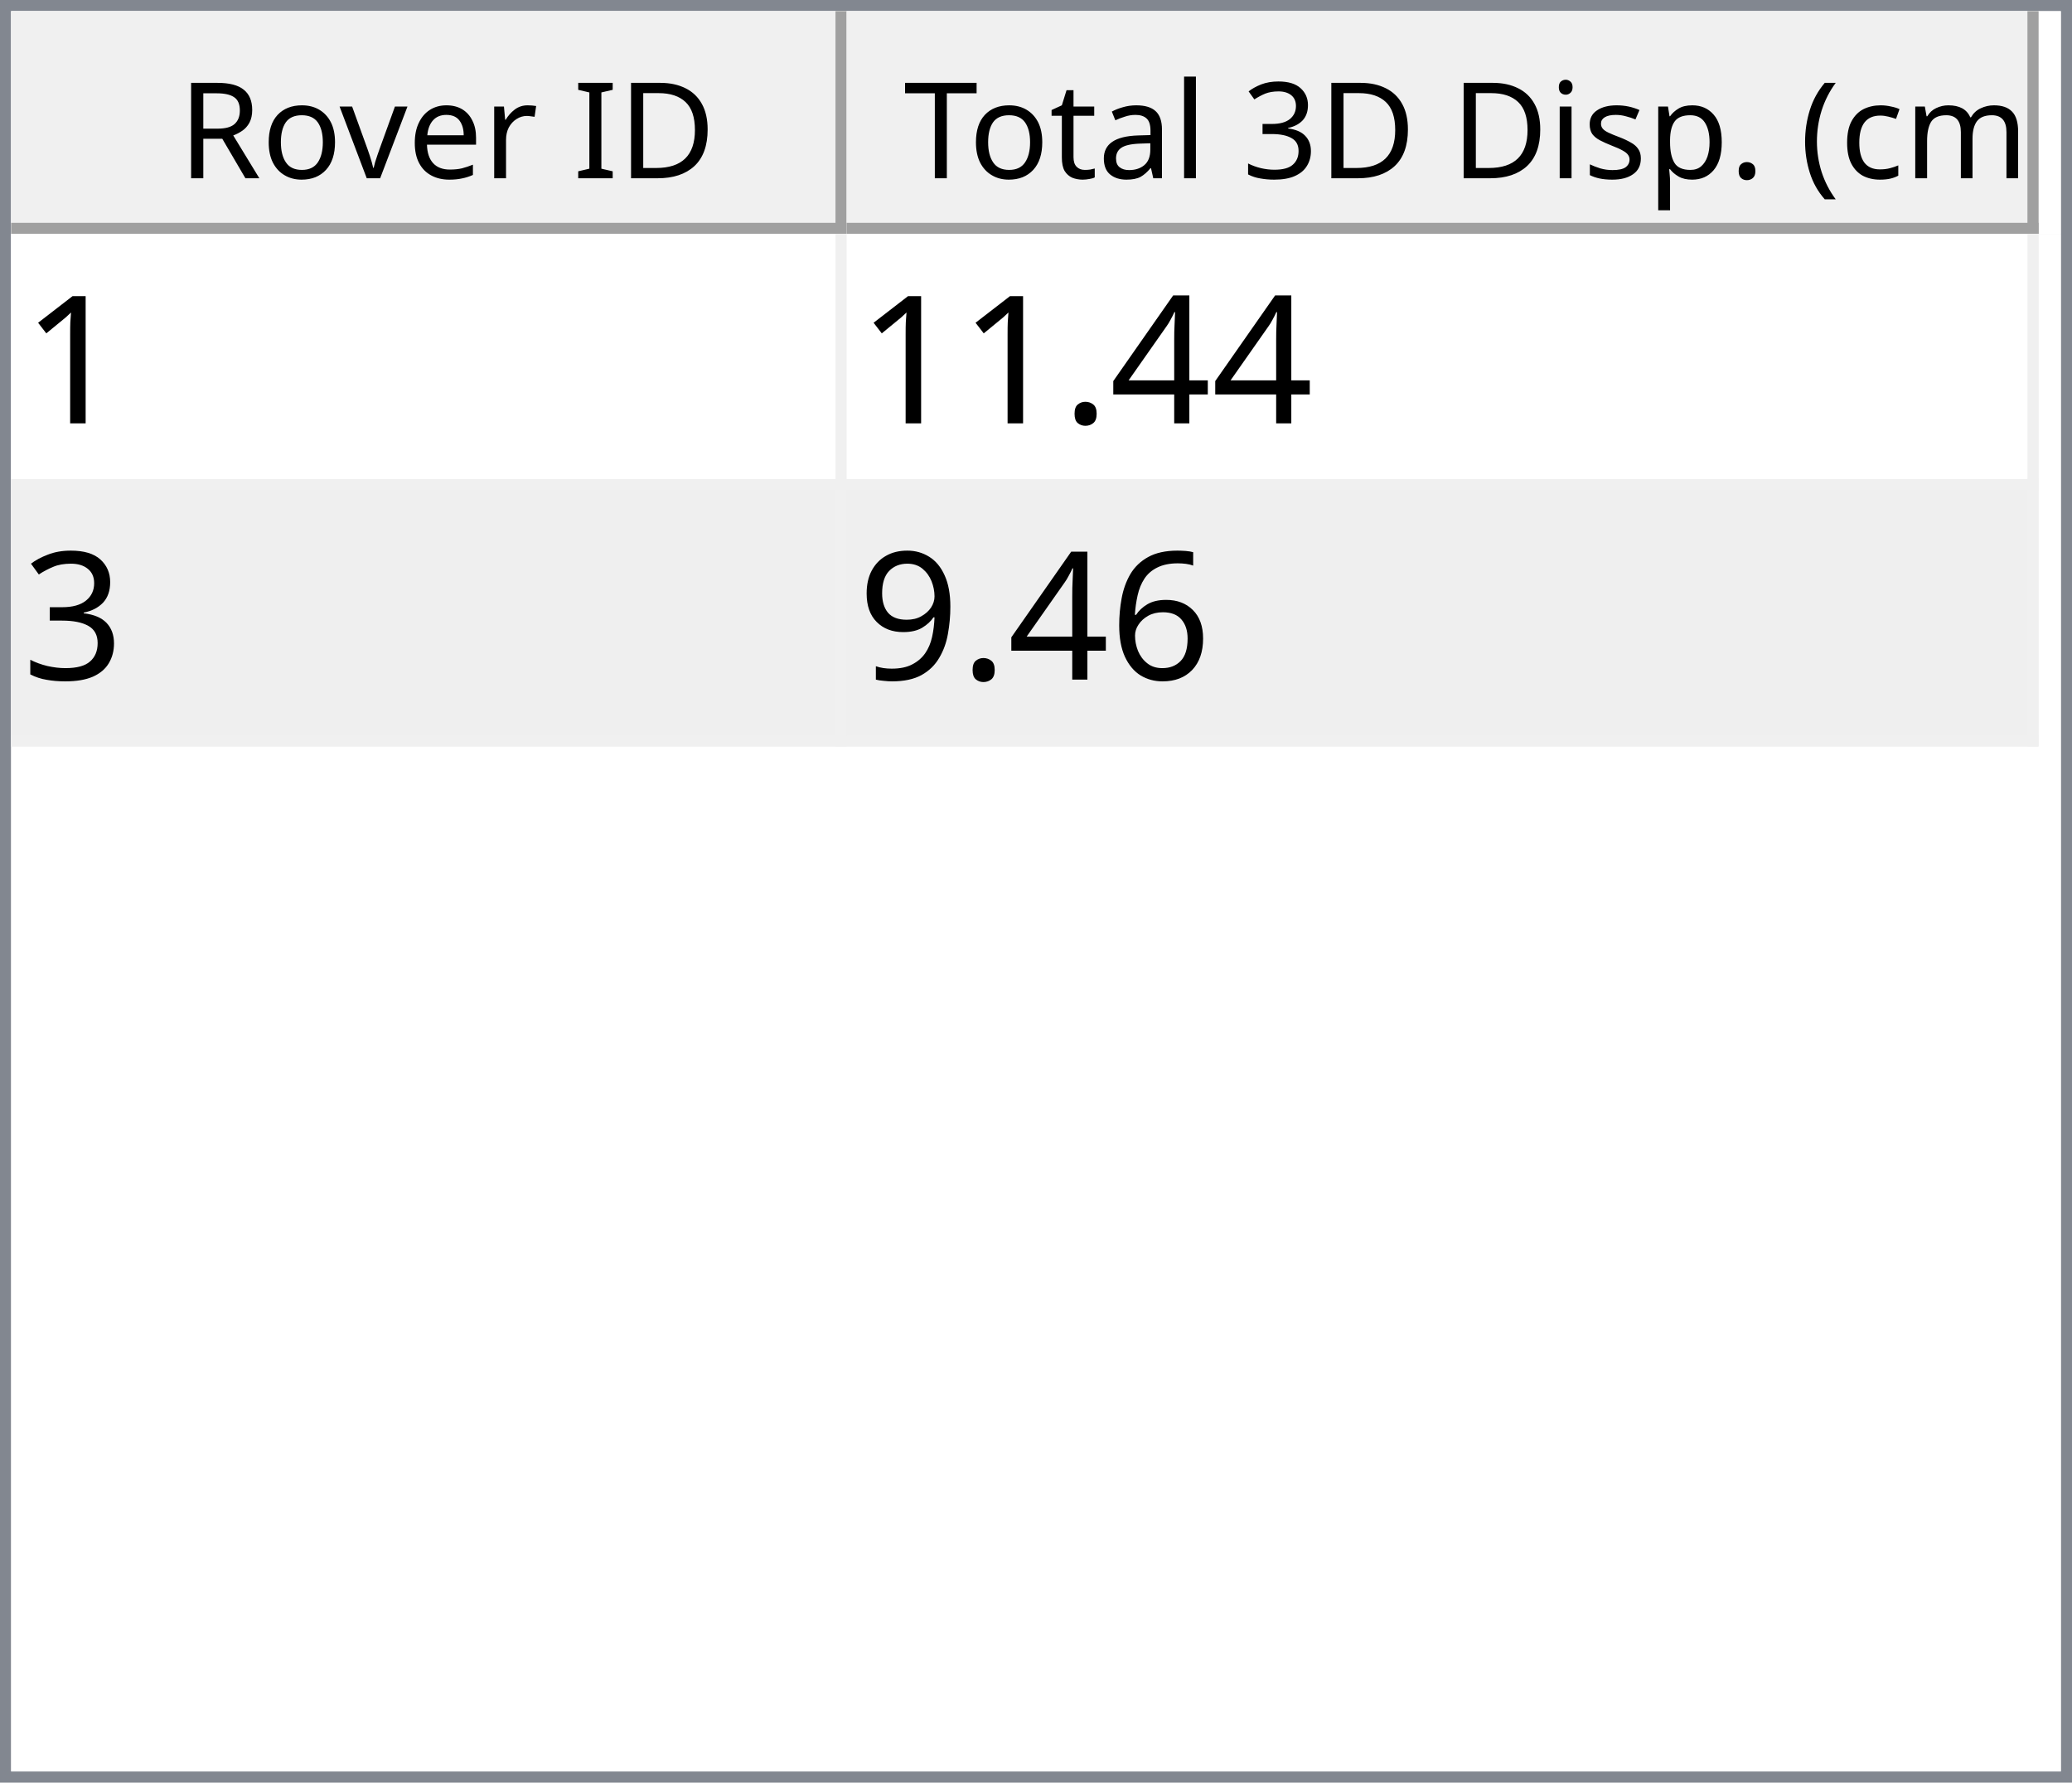
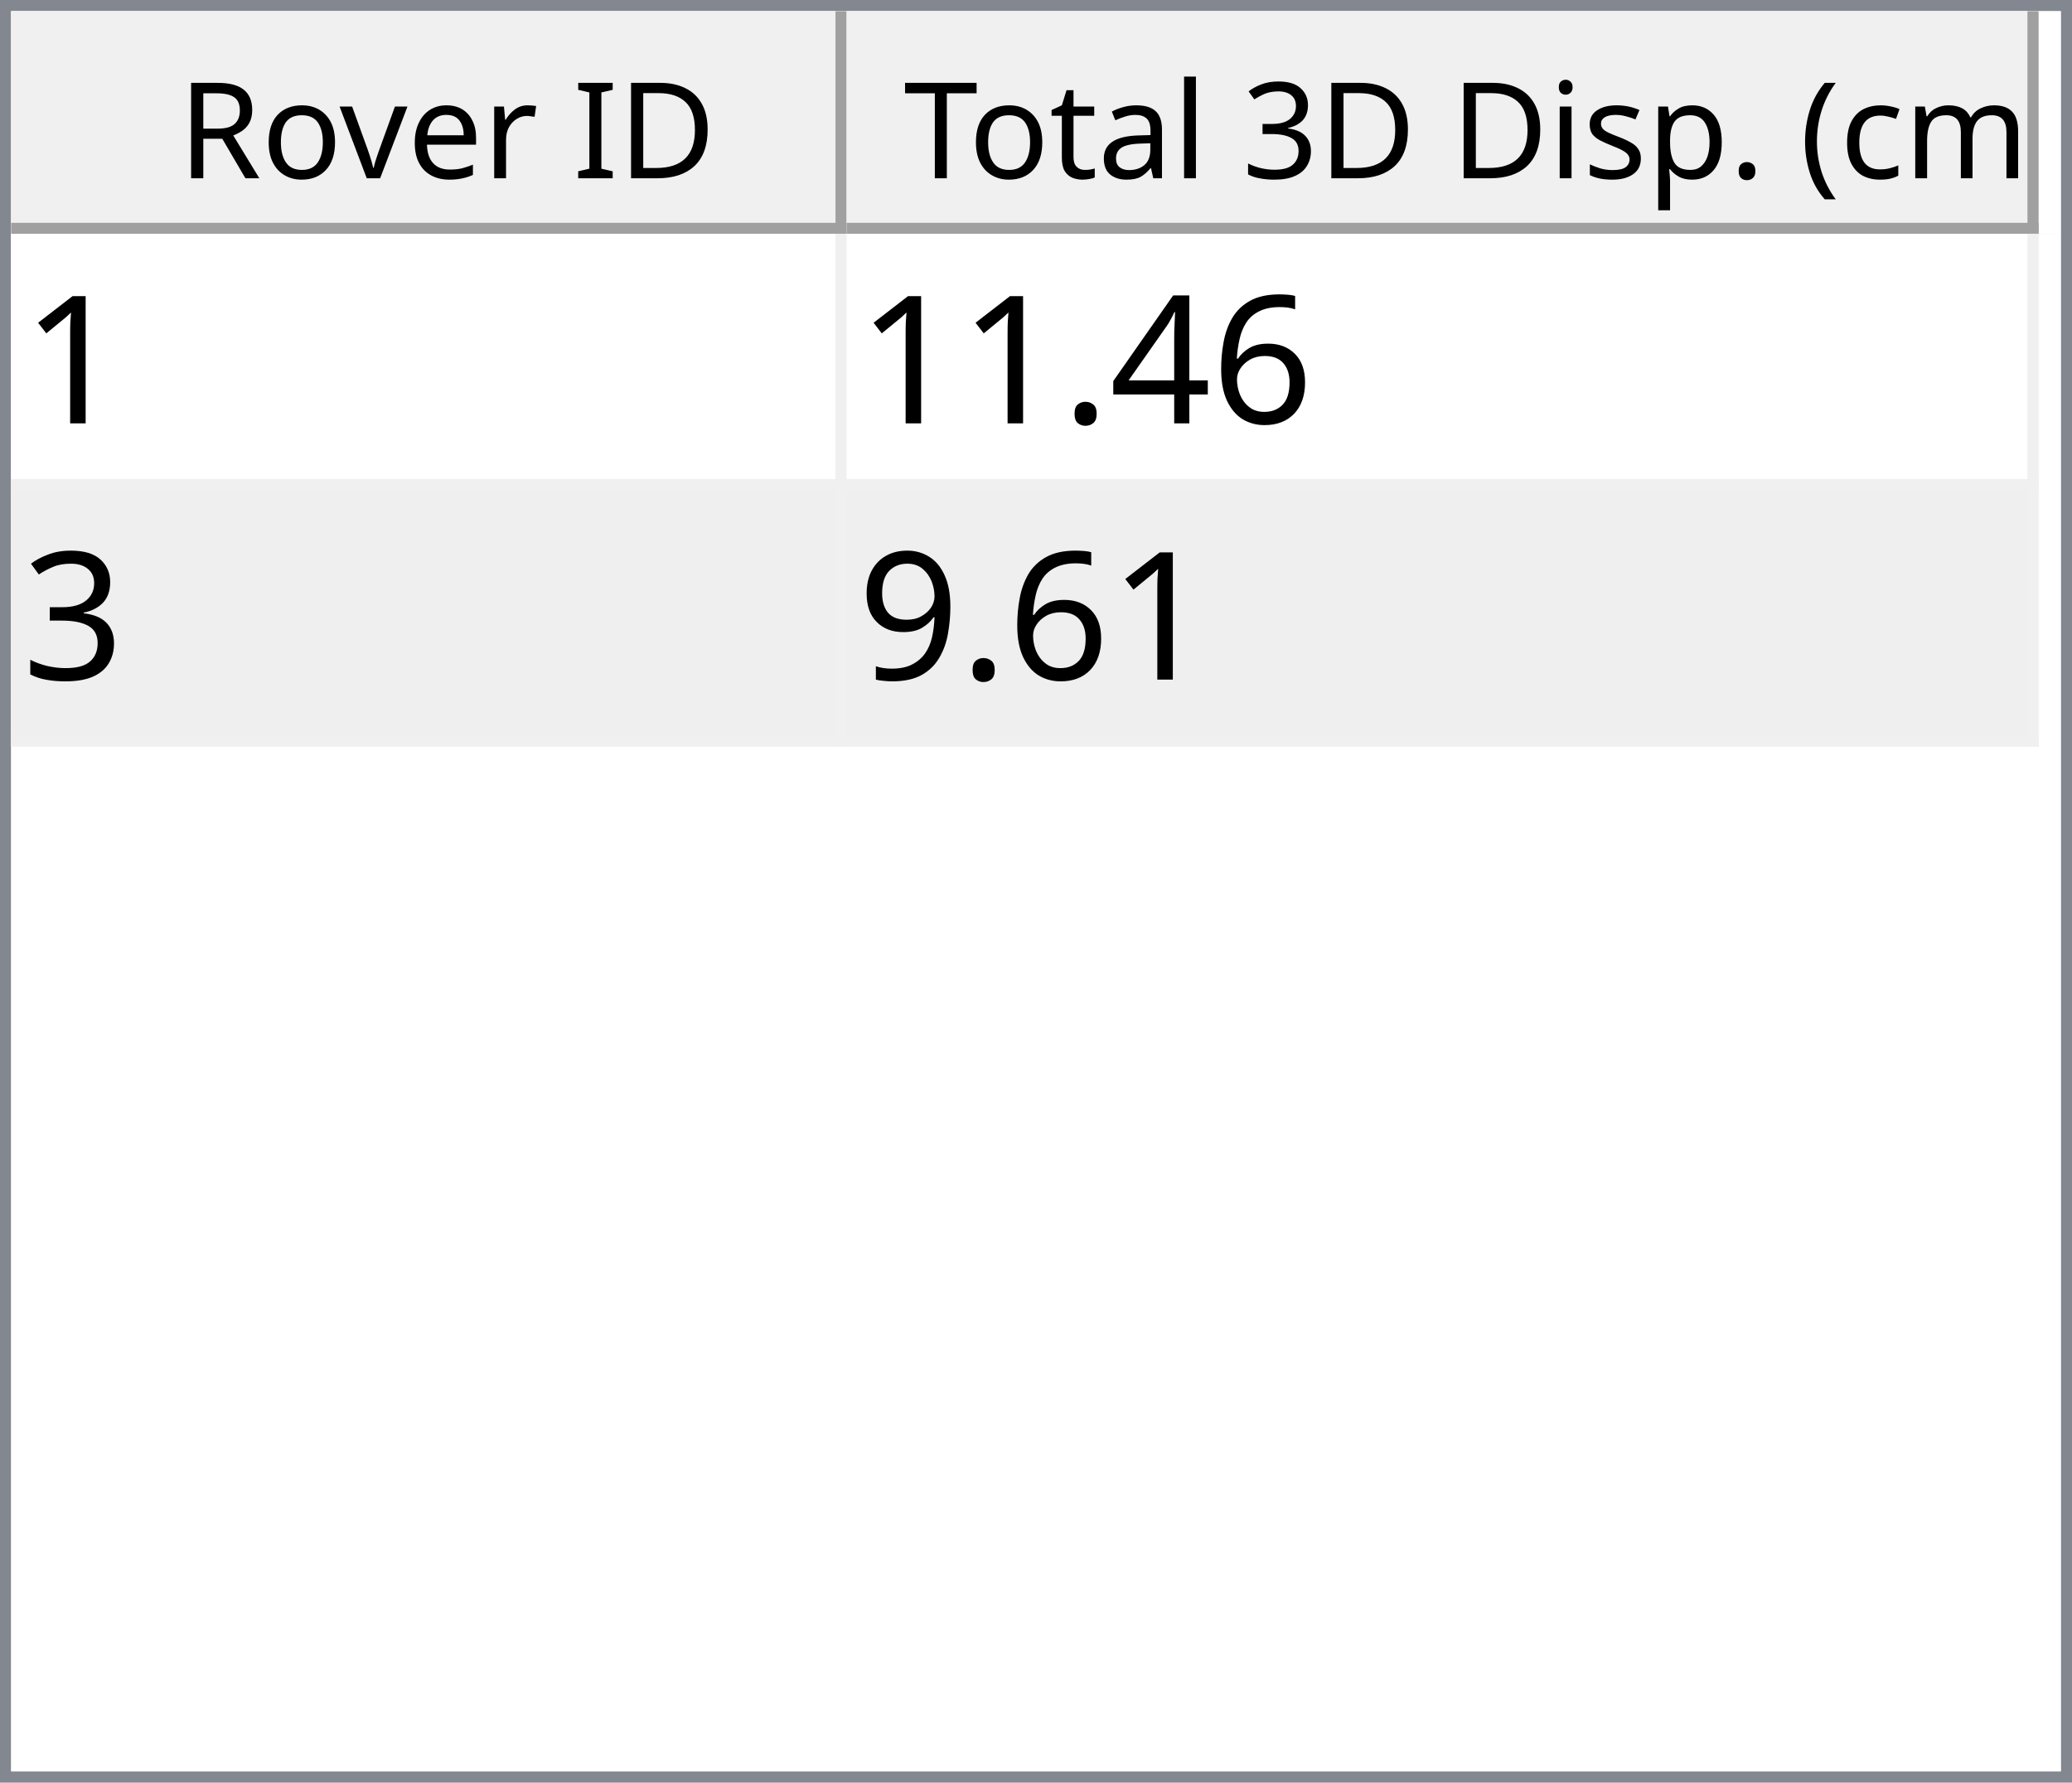
<svg xmlns="http://www.w3.org/2000/svg" style="fill-opacity:1; color-rendering:auto; color-interpolation:auto; text-rendering:auto; stroke:black; stroke-linecap:square; stroke-miterlimit:10; shape-rendering:auto; stroke-opacity:1; fill:black; stroke-dasharray:none; font-weight:normal; stroke-width:1; font-family:'Dialog'; font-style:normal; stroke-linejoin:miter; font-size:12px; stroke-dashoffset:0; image-rendering:auto;" width="186" height="160">
  <defs id="genericDefs" />
  <g>
    <defs id="defs1">
      <clipPath clipPathUnits="userSpaceOnUse" id="clipPath1">
        <path d="M0 0 L186 0 L186 160 L0 160 L0 0 Z" />
      </clipPath>
      <clipPath clipPathUnits="userSpaceOnUse" id="clipPath2">
        <path d="M0 0 L0 160 L186 160 L186 0 Z" />
      </clipPath>
      <clipPath clipPathUnits="userSpaceOnUse" id="clipPath3">
        <path d="M0 0 L0 20 L184 20 L184 0 Z" />
      </clipPath>
      <clipPath clipPathUnits="userSpaceOnUse" id="clipPath4">
        <path d="M0 0 L0 20 L75 20 L75 0 Z" />
      </clipPath>
      <clipPath clipPathUnits="userSpaceOnUse" id="clipPath5">
        <path d="M1 1 L1 19 L74 19 L74 1 Z" />
      </clipPath>
      <clipPath clipPathUnits="userSpaceOnUse" id="clipPath6">
        <path d="M0 0 L0 18 L73 18 L73 0 Z" />
      </clipPath>
      <clipPath clipPathUnits="userSpaceOnUse" id="clipPath7">
        <path d="M-0.5 -0.5 L-0.5 19.5 L74.5 19.5 L74.5 -0.5 Z" />
      </clipPath>
      <clipPath clipPathUnits="userSpaceOnUse" id="clipPath8">
        <path d="M0 0 L0 20 L107 20 L107 0 Z" />
      </clipPath>
      <clipPath clipPathUnits="userSpaceOnUse" id="clipPath9">
        <path d="M1 1 L1 19 L106 19 L106 1 Z" />
      </clipPath>
      <clipPath clipPathUnits="userSpaceOnUse" id="clipPath10">
        <path d="M0 0 L0 18 L105 18 L105 0 Z" />
      </clipPath>
      <clipPath clipPathUnits="userSpaceOnUse" id="clipPath11">
        <path d="M-0.5 -0.5 L-0.5 19.5 L106.5 19.5 L106.5 -0.5 Z" />
      </clipPath>
      <clipPath clipPathUnits="userSpaceOnUse" id="clipPath12">
        <path d="M0 0 L0 138 L184 138 L184 0 Z" />
      </clipPath>
      <clipPath clipPathUnits="userSpaceOnUse" id="clipPath13">
        <path d="M0 0 L0 46 L182 46 L182 0 Z" />
      </clipPath>
      <clipPath clipPathUnits="userSpaceOnUse" id="clipPath14">
        <path d="M-0.5 -0.5 L-0.5 45.5 L181.5 45.5 L181.5 -0.5 Z" />
      </clipPath>
      <clipPath clipPathUnits="userSpaceOnUse" id="clipPath15">
        <path d="M0 0 L0 22 L74 22 L74 0 Z" />
      </clipPath>
      <clipPath clipPathUnits="userSpaceOnUse" id="clipPath16">
        <path d="M0 0 L0 22 L106 22 L106 0 Z" />
      </clipPath>
      <font horiz-adv-x="64.551" id="font1">
        <font-face ascent="107.91" descent="25.098" units-per-em="100" style="font-style:normal; font-family:Segoe UI; font-weight:normal;" />
        <missing-glyph horiz-adv-x="64.551" d="M8.109 0 L8.109 68.266 L56.453 68.266 L56.453 0 L8.109 0 ZM15.328 7.234 L49.219 7.234 L49.219 61.031 L15.328 61.031 L15.328 7.234 Z" />
        <glyph unicode="D" horiz-adv-x="70.117" d="M9.188 0 L9.188 70.016 L28.516 70.016 Q65.531 70.016 65.531 35.891 Q65.531 19.672 55.25 9.836 Q44.969 0 27.734 0 L9.188 0 ZM17.391 62.594 L17.391 7.422 L27.828 7.422 Q41.609 7.422 49.273 14.797 Q56.938 22.172 56.938 35.688 Q56.938 62.594 28.328 62.594 L17.391 62.594 Z" />
        <glyph unicode="I" horiz-adv-x="26.611" d="M17.391 0 L9.188 0 L9.188 70.016 L17.391 70.016 L17.391 0 Z" />
        <glyph unicode=" " horiz-adv-x="27.393" d="" />
        <glyph unicode="r" horiz-adv-x="34.766" d="M34.188 41.891 Q32.078 43.5 28.125 43.5 Q23 43.5 19.555 38.672 Q16.109 33.844 16.109 25.484 L16.109 0 L8.109 0 L8.109 50 L16.109 50 L16.109 39.703 L16.312 39.703 Q18.016 44.969 21.531 47.922 Q25.047 50.875 29.391 50.875 Q32.516 50.875 34.188 50.203 L34.188 41.891 Z" />
        <glyph unicode="e" horiz-adv-x="52.295" d="M48.297 23 L12.984 23 Q13.188 14.656 17.484 10.109 Q21.781 5.562 29.297 5.562 Q37.75 5.562 44.828 11.141 L44.828 3.609 Q38.234 -1.172 27.391 -1.172 Q16.797 -1.172 10.742 5.641 Q4.688 12.453 4.688 24.812 Q4.688 36.469 11.305 43.82 Q17.922 51.172 27.734 51.172 Q37.547 51.172 42.922 44.828 Q48.297 38.484 48.297 27.203 L48.297 23 ZM40.094 29.781 Q40.047 36.719 36.75 40.578 Q33.453 44.438 27.594 44.438 Q21.922 44.438 17.969 40.383 Q14.016 36.328 13.094 29.781 L40.094 29.781 Z" />
        <glyph unicode="v" horiz-adv-x="47.9" d="M47.406 50 L27.484 0 L19.625 0 L0.688 50 L9.469 50 L22.172 13.672 Q23.578 9.672 23.922 6.688 L24.125 6.688 Q24.609 10.453 25.688 13.484 L38.969 50 L47.406 50 Z" />
        <glyph unicode="o" horiz-adv-x="58.594" d="M29 -1.172 Q17.922 -1.172 11.305 5.836 Q4.688 12.844 4.688 24.422 Q4.688 37.016 11.57 44.094 Q18.453 51.172 30.172 51.172 Q41.359 51.172 47.633 44.289 Q53.906 37.406 53.906 25.203 Q53.906 13.234 47.141 6.031 Q40.375 -1.172 29 -1.172 ZM29.594 44.438 Q21.875 44.438 17.383 39.188 Q12.891 33.938 12.891 24.703 Q12.891 15.828 17.43 10.695 Q21.969 5.562 29.594 5.562 Q37.359 5.562 41.531 10.594 Q45.703 15.625 45.703 24.906 Q45.703 34.281 41.531 39.359 Q37.359 44.438 29.594 44.438 Z" />
        <glyph unicode="R" horiz-adv-x="59.814" d="M59.375 0 L49.609 0 L37.891 19.625 Q36.281 22.359 34.766 24.289 Q33.25 26.219 31.664 27.438 Q30.078 28.656 28.25 29.219 Q26.422 29.781 24.125 29.781 L17.391 29.781 L17.391 0 L9.188 0 L9.188 70.016 L30.078 70.016 Q34.672 70.016 38.555 68.867 Q42.438 67.719 45.289 65.375 Q48.141 63.031 49.758 59.547 Q51.375 56.062 51.375 51.375 Q51.375 47.703 50.273 44.656 Q49.172 41.609 47.148 39.211 Q45.125 36.812 42.266 35.133 Q39.406 33.453 35.844 32.516 L35.844 32.328 Q37.594 31.547 38.891 30.547 Q40.188 29.547 41.359 28.18 Q42.531 26.812 43.68 25.078 Q44.828 23.344 46.234 21.047 L59.375 0 ZM17.391 62.594 L17.391 37.203 L28.516 37.203 Q31.594 37.203 34.203 38.133 Q36.812 39.062 38.719 40.797 Q40.625 42.531 41.703 45.047 Q42.781 47.562 42.781 50.688 Q42.781 56.297 39.141 59.445 Q35.5 62.594 28.609 62.594 L17.391 62.594 Z" />
        <glyph unicode=")" horiz-adv-x="30.176" d="M8.297 -15.922 L1.172 -15.922 Q16.406 2.344 16.406 26.812 Q16.406 51.469 1.078 70.016 L8.297 70.016 Q23.531 52.156 23.531 26.703 Q23.531 1.375 8.297 -15.922 Z" />
        <glyph unicode="m" horiz-adv-x="86.133" d="M79.109 0 L71.094 0 L71.094 28.719 Q71.094 37.016 68.531 40.727 Q65.969 44.438 59.906 44.438 Q54.781 44.438 51.195 39.75 Q47.609 35.062 47.609 28.516 L47.609 0 L39.594 0 L39.594 29.688 Q39.594 44.438 28.219 44.438 Q22.953 44.438 19.531 40.016 Q16.109 35.594 16.109 28.516 L16.109 0 L8.109 0 L8.109 50 L16.109 50 L16.109 42.094 L16.312 42.094 Q21.625 51.172 31.844 51.172 Q36.969 51.172 40.773 48.312 Q44.578 45.453 46 40.828 Q51.562 51.172 62.594 51.172 Q79.109 51.172 79.109 30.812 L79.109 0 Z" />
        <glyph unicode="c" horiz-adv-x="46.191" d="M42.188 2.297 Q36.422 -1.172 28.516 -1.172 Q17.828 -1.172 11.258 5.789 Q4.688 12.75 4.688 23.828 Q4.688 36.188 11.766 43.68 Q18.844 51.172 30.672 51.172 Q37.25 51.172 42.281 48.734 L42.281 40.531 Q36.719 44.438 30.375 44.438 Q22.703 44.438 17.797 38.945 Q12.891 33.453 12.891 24.516 Q12.891 15.719 17.508 10.641 Q22.125 5.562 29.891 5.562 Q36.422 5.562 42.188 9.906 L42.188 2.297 Z" />
        <glyph unicode="(" horiz-adv-x="30.176" d="M29.109 -15.922 L21.969 -15.922 Q6.844 1.375 6.844 26.703 Q6.844 52.156 21.969 70.016 L29.203 70.016 Q13.875 51.469 13.875 26.812 Q13.875 2.344 29.109 -15.922 Z" />
        <glyph unicode="." horiz-adv-x="21.68" d="M10.891 -1.078 Q8.641 -1.078 7.055 0.539 Q5.469 2.156 5.469 4.391 Q5.469 6.641 7.055 8.273 Q8.641 9.906 10.891 9.906 Q13.188 9.906 14.797 8.273 Q16.406 6.641 16.406 4.391 Q16.406 2.156 14.797 0.539 Q13.188 -1.078 10.891 -1.078 Z" />
        <glyph unicode="p" horiz-adv-x="58.789" d="M16.312 7.234 L16.109 7.234 L16.109 -23 L8.109 -23 L8.109 50 L16.109 50 L16.109 41.219 L16.312 41.219 Q22.219 51.172 33.594 51.172 Q43.266 51.172 48.688 44.461 Q54.109 37.75 54.109 26.469 Q54.109 13.922 48 6.375 Q41.891 -1.172 31.297 -1.172 Q21.578 -1.172 16.312 7.234 ZM16.109 27.391 L16.109 20.406 Q16.109 14.203 20.141 9.883 Q24.172 5.562 30.375 5.562 Q37.641 5.562 41.773 11.133 Q45.906 16.703 45.906 26.609 Q45.906 34.969 42.047 39.703 Q38.188 44.438 31.594 44.438 Q24.609 44.438 20.359 39.578 Q16.109 34.719 16.109 27.391 Z" />
        <glyph unicode="s" horiz-adv-x="42.432" d="M5.078 1.812 L5.078 10.406 Q11.625 5.562 19.484 5.562 Q30.031 5.562 30.031 12.594 Q30.031 14.594 29.125 15.992 Q28.219 17.391 26.68 18.461 Q25.141 19.531 23.07 20.383 Q21 21.234 18.609 22.172 Q15.281 23.484 12.766 24.828 Q10.25 26.172 8.57 27.859 Q6.891 29.547 6.031 31.695 Q5.172 33.844 5.172 36.719 Q5.172 40.234 6.789 42.945 Q8.406 45.656 11.086 47.484 Q13.766 49.312 17.211 50.242 Q20.656 51.172 24.312 51.172 Q30.812 51.172 35.938 48.922 L35.938 40.828 Q30.422 44.438 23.25 44.438 Q21 44.438 19.195 43.922 Q17.391 43.406 16.094 42.477 Q14.797 41.547 14.086 40.258 Q13.375 38.969 13.375 37.406 Q13.375 35.453 14.086 34.133 Q14.797 32.812 16.164 31.789 Q17.531 30.766 19.484 29.938 Q21.438 29.109 23.922 28.125 Q27.25 26.859 29.883 25.516 Q32.516 24.172 34.375 22.484 Q36.234 20.797 37.234 18.602 Q38.234 16.406 38.234 13.375 Q38.234 9.672 36.602 6.938 Q34.969 4.203 32.234 2.398 Q29.5 0.594 25.93 -0.289 Q22.359 -1.172 18.453 -1.172 Q10.75 -1.172 5.078 1.812 Z" />
        <glyph unicode="i" horiz-adv-x="24.219" d="M12.203 62.703 Q10.062 62.703 8.547 64.164 Q7.031 65.625 7.031 67.875 Q7.031 70.125 8.547 71.609 Q10.062 73.094 12.203 73.094 Q14.406 73.094 15.945 71.609 Q17.484 70.125 17.484 67.875 Q17.484 65.719 15.945 64.211 Q14.406 62.703 12.203 62.703 ZM16.109 0 L8.109 0 L8.109 50 L16.109 50 L16.109 0 Z" />
        <glyph unicode="3" horiz-adv-x="53.906" d="M46.531 19.828 Q46.531 15.094 44.75 11.211 Q42.969 7.328 39.719 4.57 Q36.469 1.812 31.93 0.297 Q27.391 -1.219 21.922 -1.219 Q11.922 -1.219 6 2.594 L6 11.188 Q13.094 5.609 22.219 5.609 Q25.875 5.609 28.828 6.539 Q31.781 7.469 33.906 9.227 Q36.031 10.984 37.18 13.477 Q38.328 15.969 38.328 19.094 Q38.328 32.812 18.797 32.812 L12.984 32.812 L12.984 39.594 L18.5 39.594 Q35.797 39.594 35.797 52.484 Q35.797 64.406 22.609 64.406 Q15.188 64.406 8.688 59.422 L8.688 67.188 Q15.375 71.188 24.609 71.188 Q29 71.188 32.57 69.969 Q36.141 68.75 38.68 66.555 Q41.219 64.359 42.609 61.281 Q44 58.203 44 54.5 Q44 40.672 30.031 36.719 L30.031 36.531 Q33.594 36.141 36.625 34.797 Q39.656 33.453 41.852 31.305 Q44.047 29.156 45.289 26.25 Q46.531 23.344 46.531 19.828 Z" />
        <glyph unicode="l" horiz-adv-x="24.219" d="M16.109 0 L8.109 0 L8.109 74.031 L16.109 74.031 L16.109 0 Z" />
        <glyph unicode="a" horiz-adv-x="50.879" d="M43.891 0 L35.891 0 L35.891 7.812 L35.688 7.812 Q30.469 -1.172 20.312 -1.172 Q12.844 -1.172 8.617 2.781 Q4.391 6.734 4.391 13.281 Q4.391 27.297 20.906 29.594 L35.891 31.688 Q35.891 44.438 25.594 44.438 Q16.547 44.438 9.281 38.281 L9.281 46.484 Q16.656 51.172 26.266 51.172 Q43.891 51.172 43.891 32.516 L43.891 0 ZM35.891 25.297 L23.828 23.641 Q18.266 22.859 15.43 20.875 Q12.594 18.891 12.594 13.875 Q12.594 10.203 15.211 7.883 Q17.828 5.562 22.172 5.562 Q28.125 5.562 32.008 9.742 Q35.891 13.922 35.891 20.312 L35.891 25.297 Z" />
        <glyph unicode="t" horiz-adv-x="33.887" d="M31.297 0.484 Q28.469 -1.078 23.828 -1.078 Q10.688 -1.078 10.688 13.578 L10.688 43.172 L2.094 43.172 L2.094 50 L10.688 50 L10.688 62.203 L18.703 64.797 L18.703 50 L31.297 50 L31.297 43.172 L18.703 43.172 L18.703 14.984 Q18.703 9.969 20.414 7.82 Q22.125 5.672 26.078 5.672 Q29.109 5.672 31.297 7.328 L31.297 0.484 Z" />
        <glyph unicode="T" horiz-adv-x="52.393" d="M50.594 62.594 L30.375 62.594 L30.375 0 L22.172 0 L22.172 62.594 L2 62.594 L2 70.016 L50.594 70.016 L50.594 62.594 Z" />
      </font>
      <font horiz-adv-x="75.0" id="font2">
        <font-face ascent="100.537" descent="21.973" units-per-em="100" style="font-style:normal; font-family:sans-serif; font-weight:normal;" />
        <missing-glyph horiz-adv-x="75.0" d="M12.5 0 L12.5 62.5 L62.5 62.5 L62.5 0 L12.5 0 ZM14.062 1.562 L60.938 1.562 L60.938 60.938 L14.062 60.938 L14.062 1.562 Z" />
        <glyph unicode="1" horiz-adv-x="55.615" d="M37.25 0 L28.469 0 L28.469 56 Q25.297 52.984 20.141 49.953 Q14.984 46.922 10.891 45.406 L10.891 53.906 Q18.266 57.375 23.781 62.305 Q29.297 67.234 31.594 71.875 L37.25 71.875 L37.25 0 Z" />
+         <glyph unicode="6" horiz-adv-x="55.615" d="M49.75 54.047 L41.016 53.375 Q39.844 58.547 37.703 60.891 Q34.125 64.656 28.906 64.656 Q24.703 64.656 21.531 62.312 Q17.391 59.281 14.992 53.469 Q12.594 47.656 12.5 36.922 Q15.672 41.75 20.266 44.094 Q24.859 46.438 29.891 46.438 Q38.672 46.438 44.852 39.969 Q51.031 33.5 51.031 23.25 Q51.031 16.5 48.125 10.719 Q45.219 4.938 40.141 1.859 Q35.062 -1.219 28.609 -1.219 Q17.625 -1.219 10.695 6.859 Q3.766 14.938 3.766 33.5 Q3.766 54.25 11.422 63.672 Q18.109 71.875 29.438 71.875 Q37.891 71.875 43.289 67.141 Q48.688 62.406 49.75 54.047 ZM13.875 23.188 Q13.875 18.656 15.797 14.508 Q17.719 10.359 21.188 8.18 Q24.656 6 28.469 6 Q34.031 6 38.039 10.492 Q42.047 14.984 42.047 22.703 Q42.047 30.125 38.086 34.398 Q34.125 38.672 28.125 38.672 Q22.172 38.672 18.023 34.398 Q13.875 30.125 13.875 23.188 Z" />
        <glyph unicode="4" horiz-adv-x="55.615" d="M32.328 0 L32.328 17.141 L1.266 17.141 L1.266 25.203 L33.938 71.578 L41.109 71.578 L41.109 25.203 L50.781 25.203 L50.781 17.141 L41.109 17.141 L41.109 0 L32.328 0 ZM32.328 25.203 L32.328 57.469 L9.906 25.203 L32.328 25.203 Z" />
        <glyph unicode="." horiz-adv-x="27.783" d="M9.078 0 L9.078 10.016 L19.094 10.016 L19.094 0 L9.078 0 Z" />
        <glyph unicode="3" horiz-adv-x="55.615" d="M4.203 18.891 L12.984 20.062 Q14.5 12.594 18.141 9.297 Q21.781 6 27 6 Q33.203 6 37.477 10.297 Q41.75 14.594 41.75 20.953 Q41.75 27 37.797 30.93 Q33.844 34.859 27.734 34.859 Q25.25 34.859 21.531 33.891 L22.516 41.609 Q23.391 41.5 23.922 41.5 Q29.547 41.5 34.039 44.43 Q38.531 47.359 38.531 53.469 Q38.531 58.297 35.258 61.477 Q31.984 64.656 26.812 64.656 Q21.688 64.656 18.266 61.43 Q14.844 58.203 13.875 51.766 L5.078 53.328 Q6.688 62.156 12.398 67.016 Q18.109 71.875 26.609 71.875 Q32.469 71.875 37.398 69.359 Q42.328 66.844 44.945 62.5 Q47.562 58.156 47.562 53.266 Q47.562 48.641 45.07 44.828 Q42.578 41.016 37.703 38.766 Q44.047 37.312 47.562 32.695 Q51.078 28.078 51.078 21.141 Q51.078 11.766 44.242 5.25 Q37.406 -1.266 26.953 -1.266 Q17.531 -1.266 11.305 4.352 Q5.078 9.969 4.203 18.891 Z" />
-         <glyph unicode="6" horiz-adv-x="55.615" d="M49.75 54.047 L41.016 53.375 Q39.844 58.547 37.703 60.891 Q34.125 64.656 28.906 64.656 Q24.703 64.656 21.531 62.312 Q17.391 59.281 14.992 53.469 Q12.594 47.656 12.5 36.922 Q15.672 41.75 20.266 44.094 Q24.859 46.438 29.891 46.438 Q38.672 46.438 44.852 39.969 Q51.031 33.5 51.031 23.25 Q51.031 16.5 48.125 10.719 Q45.219 4.938 40.141 1.859 Q35.062 -1.219 28.609 -1.219 Q17.625 -1.219 10.695 6.859 Q3.766 14.938 3.766 33.5 Q3.766 54.25 11.422 63.672 Q18.109 71.875 29.438 71.875 Q37.891 71.875 43.289 67.141 Q48.688 62.406 49.75 54.047 ZM13.875 23.188 Q13.875 18.656 15.797 14.508 Q17.719 10.359 21.188 8.18 Q24.656 6 28.469 6 Q34.031 6 38.039 10.492 Q42.047 14.984 42.047 22.703 Q42.047 30.125 38.086 34.398 Q34.125 38.672 28.125 38.672 Q22.172 38.672 18.023 34.398 Q13.875 30.125 13.875 23.188 Z" />
        <glyph unicode="9" horiz-adv-x="55.615" d="M5.469 16.547 L13.922 17.328 Q14.984 11.375 18.016 8.688 Q21.047 6 25.781 6 Q29.828 6 32.883 7.859 Q35.938 9.719 37.891 12.82 Q39.844 15.922 41.164 21.195 Q42.484 26.469 42.484 31.938 Q42.484 32.516 42.438 33.688 Q39.797 29.5 35.234 26.883 Q30.672 24.266 25.344 24.266 Q16.453 24.266 10.305 30.711 Q4.156 37.156 4.156 47.703 Q4.156 58.594 10.578 65.234 Q17 71.875 26.656 71.875 Q33.641 71.875 39.43 68.117 Q45.219 64.359 48.219 57.398 Q51.219 50.438 51.219 37.25 Q51.219 23.531 48.242 15.406 Q45.266 7.281 39.383 3.031 Q33.5 -1.219 25.594 -1.219 Q17.188 -1.219 11.867 3.445 Q6.547 8.109 5.469 16.547 ZM41.453 48.141 Q41.453 55.719 37.43 60.156 Q33.406 64.594 27.734 64.594 Q21.875 64.594 17.531 59.812 Q13.188 55.031 13.188 47.406 Q13.188 40.578 17.312 36.305 Q21.438 32.031 27.484 32.031 Q33.594 32.031 37.523 36.305 Q41.453 40.578 41.453 48.141 Z" />
      </font>
    </defs>
    <g style="fill:white; stroke:white;">
      <rect x="0" y="0" width="186" style="clip-path:url(#clipPath1); stroke:none;" height="160" />
    </g>
    <g style="fill:white; text-rendering:optimizeSpeed; color-rendering:optimizeSpeed; image-rendering:optimizeSpeed; shape-rendering:crispEdges; stroke:white; color-interpolation:sRGB;">
      <rect x="0" width="186" height="160" y="0" style="stroke:none;" />
      <path style="stroke:none;" d="M0 160 L186 160 L186 0 L0 0 Z" />
    </g>
    <g style="fill:rgb(240,240,240); font-family:'Segoe UI'; stroke:rgb(240,240,240);">
      <rect x="0" y="0" width="186" style="clip-path:url(#clipPath2); stroke:none;" height="160" />
    </g>
    <g style="fill:rgb(130,135,144); font-family:'Segoe UI'; stroke:rgb(130,135,144);">
      <path d="M0 0 L186 0 L186 160 L0 160 L0 0 ZM1 1 L185 1 L185 159 L1 159 L1 1 Z" style="fill-rule:evenodd; clip-path:url(#clipPath2); stroke:none;" />
    </g>
    <g style="fill:white; font-family:'Segoe UI'; stroke:white;" transform="translate(1,1)">
      <rect x="0" y="0" width="184" style="clip-path:url(#clipPath3); stroke:none;" height="20" />
    </g>
    <g style="fill:rgb(240,240,240); font-family:'Segoe UI'; stroke:rgb(240,240,240);" transform="translate(1,1)">
      <rect x="0" y="0" width="75" style="clip-path:url(#clipPath4); stroke:none;" height="20" />
    </g>
    <g style="font-family:'Segoe UI';" transform="translate(2,2)">
      <text x="14" xml:space="preserve" y="14" style="clip-path:url(#clipPath6); stroke:none;">Rover ID</text>
    </g>
    <g style="fill:rgb(160,160,160); font-family:'Segoe UI'; stroke:rgb(160,160,160); stroke-linejoin:bevel;" transform="translate(1.5,1.5)">
      <line x1="74" x2="74" y1="0" style="fill:none; clip-path:url(#clipPath7);" y2="19" />
    </g>
    <g style="fill:rgb(160,160,160); font-family:'Segoe UI'; stroke:rgb(160,160,160); stroke-linejoin:bevel;" transform="matrix(1,0,0,1,1,1) translate(0.5,0.5)">
      <line x1="0" x2="74" y1="19" style="fill:none; clip-path:url(#clipPath7);" y2="19" />
    </g>
    <g style="fill:rgb(240,240,240); font-family:'Segoe UI'; stroke:rgb(240,240,240);" transform="translate(76,1)">
      <rect x="0" y="0" width="107" style="clip-path:url(#clipPath8); stroke:none;" height="20" />
    </g>
    <g style="font-family:'Segoe UI';" transform="translate(77,2)">
      <text x="1" xml:space="preserve" y="14" style="clip-path:url(#clipPath10); stroke:none;"> Total 3D Disp. (cm)</text>
    </g>
    <g style="fill:rgb(160,160,160); font-family:'Segoe UI'; stroke:rgb(160,160,160); stroke-linejoin:bevel;" transform="translate(76.5,1.5)">
      <line x1="106" x2="106" y1="0" style="fill:none; clip-path:url(#clipPath11);" y2="19" />
    </g>
    <g style="fill:rgb(160,160,160); font-family:'Segoe UI'; stroke:rgb(160,160,160); stroke-linejoin:bevel;" transform="matrix(1,0,0,1,76,1) translate(0.5,0.5)">
      <line x1="0" x2="106" y1="19" style="fill:none; clip-path:url(#clipPath11);" y2="19" />
    </g>
    <g style="fill:white; font-family:'Segoe UI'; stroke:white;" transform="translate(1,21)">
      <rect x="0" y="0" width="184" style="clip-path:url(#clipPath12); stroke:none;" height="138" />
    </g>
    <g style="fill:rgb(240,240,240); font-size:16px; font-family:sans-serif; stroke:rgb(240,240,240);" transform="translate(1,21)">
      <rect x="0" y="0" width="182" style="clip-path:url(#clipPath13); stroke:none;" height="46" />
      <line transform="translate(0.5,0.5)" x1="0" x2="181" y1="22" style="clip-path:url(#clipPath14); fill:none; stroke-linejoin:bevel;" y2="22" />
    </g>
    <g transform="matrix(1,0,0,1,1,21) translate(0.5,0.5)" style="fill:rgb(240,240,240); font-size:16px; font-family:sans-serif; stroke:rgb(240,240,240); stroke-linejoin:bevel;">
      <line x1="0" x2="181" y1="45" style="fill:none; clip-path:url(#clipPath14);" y2="45" />
    </g>
    <g transform="matrix(1,0,0,1,1,21) translate(0.5,0.5)" style="fill:rgb(240,240,240); font-size:16px; font-family:sans-serif; stroke:rgb(240,240,240); stroke-linejoin:bevel;">
      <line x1="74" x2="74" y1="0" style="fill:none; clip-path:url(#clipPath14);" y2="45" />
    </g>
    <g transform="matrix(1,0,0,1,1,21) translate(0.5,0.5)" style="fill:rgb(240,240,240); font-size:16px; font-family:sans-serif; stroke:rgb(240,240,240); stroke-linejoin:bevel;">
      <line x1="181" x2="181" y1="0" style="fill:none; clip-path:url(#clipPath14);" y2="45" />
    </g>
    <g style="fill:white; font-size:16px; font-family:sans-serif; stroke:white;" transform="matrix(1,0,0,1,1,21)">
      <rect x="0" y="0" width="74" style="clip-path:url(#clipPath15); stroke:none;" height="22" />
      <text x="1" y="17" style="fill:black; clip-path:url(#clipPath15); stroke:none;" xml:space="preserve">1</text>
    </g>
    <g style="fill:white; font-size:16px; font-family:sans-serif; stroke:white;" transform="matrix(1,0,0,1,1,21) translate(75,0)">
      <rect x="0" y="0" width="106" style="clip-path:url(#clipPath16); stroke:none;" height="22" />
-       <text x="1" y="17" style="fill:black; clip-path:url(#clipPath16); stroke:none;" xml:space="preserve">11.44</text>
+       <text x="1" y="17" style="fill:black; clip-path:url(#clipPath16); stroke:none;" xml:space="preserve">11.46</text>
    </g>
    <g style="fill:rgb(239,239,239); font-size:16px; font-family:sans-serif; stroke:rgb(239,239,239);" transform="matrix(1,0,0,1,1,21) translate(0,23)">
      <rect x="0" y="0" width="74" style="clip-path:url(#clipPath15); stroke:none;" height="22" />
      <text x="1" y="17" style="fill:black; clip-path:url(#clipPath15); stroke:none;" xml:space="preserve">3</text>
    </g>
    <g style="fill:rgb(239,239,239); font-size:16px; font-family:sans-serif; stroke:rgb(239,239,239);" transform="matrix(1,0,0,1,1,21) translate(75,23)">
      <rect x="0" y="0" width="106" style="clip-path:url(#clipPath16); stroke:none;" height="22" />
-       <text x="1" y="17" style="fill:black; clip-path:url(#clipPath16); stroke:none;" xml:space="preserve">9.46</text>
+       <text x="1" y="17" style="fill:black; clip-path:url(#clipPath16); stroke:none;" xml:space="preserve">9.61</text>
    </g>
  </g>
</svg>
